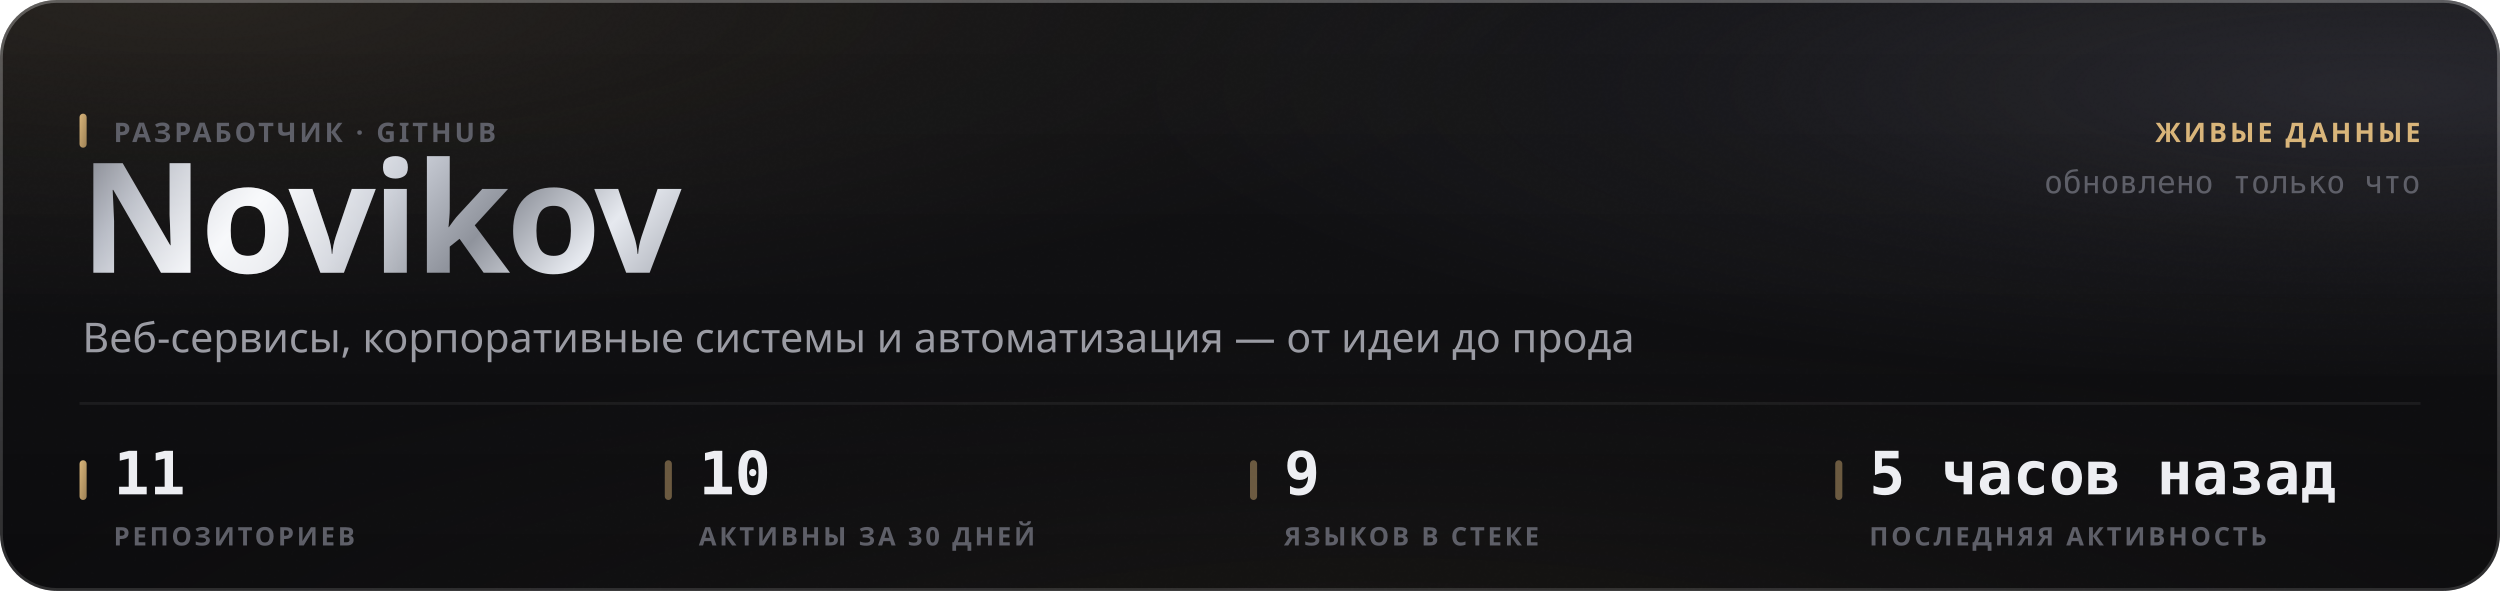
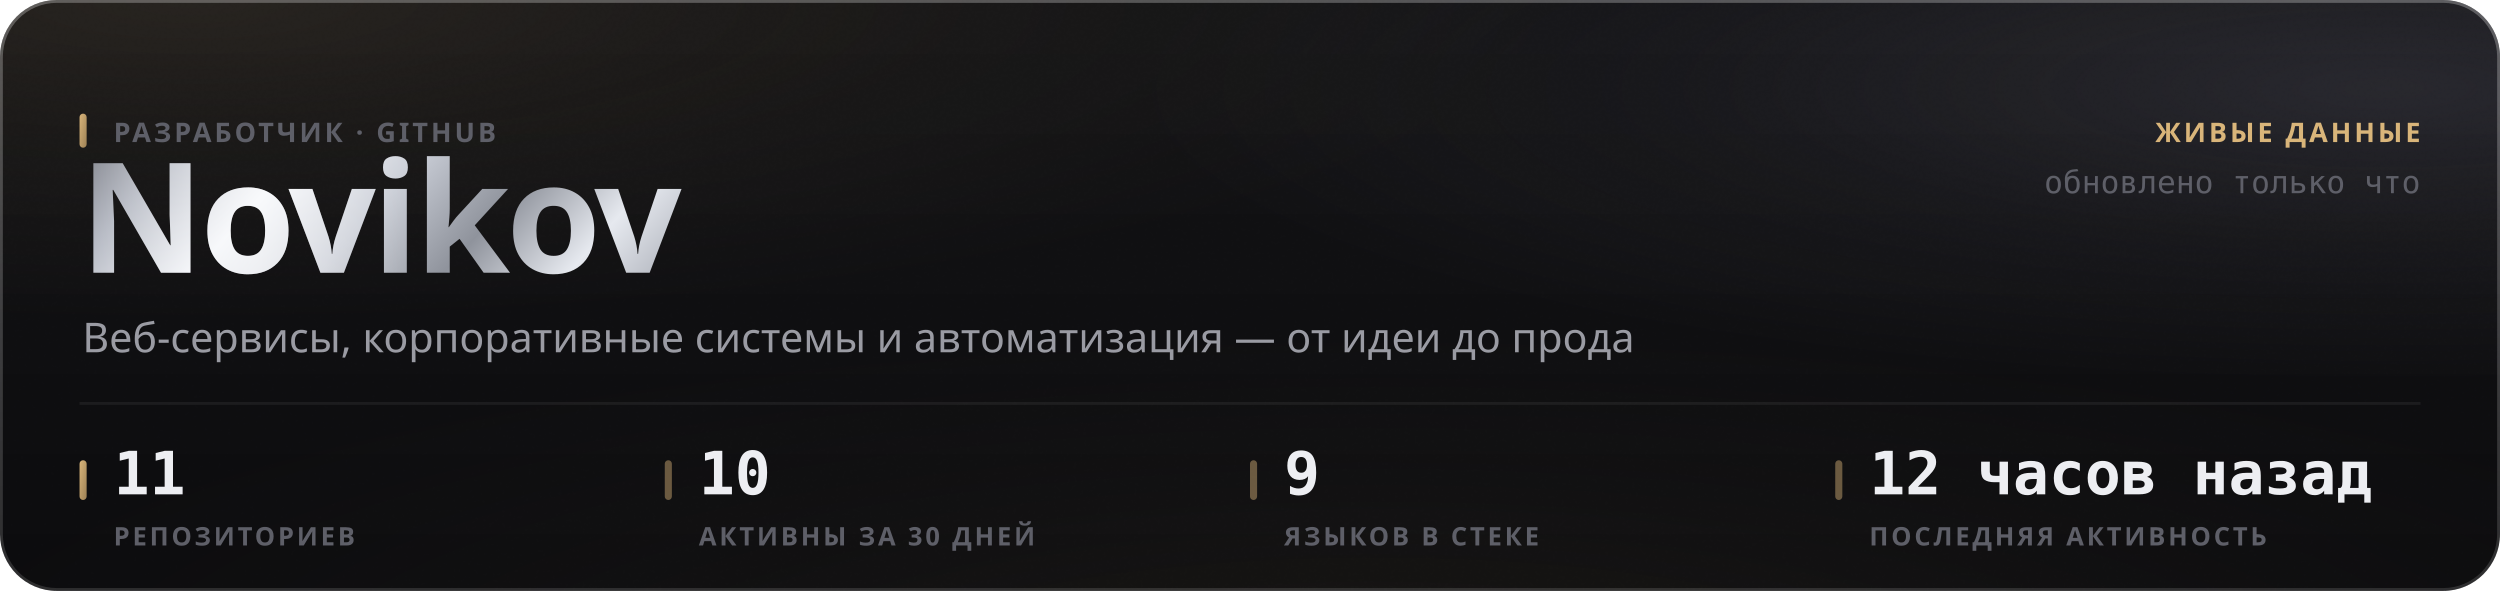
<svg xmlns="http://www.w3.org/2000/svg" width="880" height="208" viewBox="0 0 880 208" role="img">
  <style>
  text { font-family: -apple-system, BlinkMacSystemFont, 'Segoe UI', 'Noto Sans', Helvetica, Arial, sans-serif; }
  .mono { font-family: ui-monospace, 'SF Mono', 'Cascadia Mono', 'DejaVu Sans Mono', Menlo, Consolas, monospace; font-variant-numeric: tabular-nums; }
  .caps { letter-spacing: .1em; text-transform: uppercase; }

  @keyframes sheen  { from { transform: translateX(-120%); } to { transform: translateX(260%); } }
  @keyframes rise   { from { opacity: 0; transform: translateY(6px); } to { opacity: 1; transform: none; } }
  @keyframes slide  { from { opacity: 0; transform: translateX(-8px); } to { opacity: 1; transform: none; } }
  @keyframes grow   { from { transform: scaleY(0); } to { transform: scaleY(1); } }
  @keyframes widen  { from { transform: scaleX(0); } to { transform: scaleX(1); } }
  @keyframes draw   { from { stroke-dashoffset: 200; } to { stroke-dashoffset: 0; } }

  .sheen { animation: sheen 5.5s cubic-bezier(.45,0,.2,1) infinite; }
  .rise  { animation: rise .5s cubic-bezier(.16,1,.3,1) both; }
  .slide { animation: slide .42s cubic-bezier(.16,1,.3,1) both; }
  .bar   { transform-box: fill-box; transform-origin: 50% 100%;
           animation: grow .62s cubic-bezier(.16,1,.3,1) both; }
  .fill  { transform-box: fill-box; transform-origin: 0% 50%;
           animation: widen .8s cubic-bezier(.16,1,.3,1) both; }
  /* The hidden start state lives in the keyframes, never in the static rule.
     A renderer that ignores CSS animations then falls back to the FINISHED
     state — a drawn line, visible text — instead of an empty panel. */
  .spark { stroke-dasharray: 200;
           animation: draw 1.1s cubic-bezier(.16,1,.3,1) both; }

  @media (prefers-reduced-motion: reduce) {
    .sheen { animation: none; opacity: 0; }
    .rise, .slide, .bar, .fill, .spark { animation: none; opacity: 1; transform: none;
                                         stroke-dashoffset: 0; }
  }</style>
  <defs>
    <filter id="grain5" x="0" y="0" width="100%" height="100%">
      <feTurbulence type="fractalNoise" baseFrequency="0.85" numOctaves="3" stitchTiles="stitch" />
      <feColorMatrix type="saturate" values="0" />
    </filter>
    <linearGradient id="accent1" x1="0" y1="0" x2="1" y2="1">
      <stop offset="0%" stop-color="#d9b57a" />
      <stop offset="100%" stop-color="#9d8155" />
    </linearGradient>
    <radialGradient id="aurora6" cx="0.08" cy="0" r="0.55">
      <stop offset="0%" stop-color="#d9b47a" stop-opacity="0.1" />
      <stop offset="55%" stop-color="#d9b47a" stop-opacity="0.035" />
      <stop offset="100%" stop-color="#d9b47a" stop-opacity="0" />
    </radialGradient>
    <radialGradient id="aurora7" cx="0.95" cy="0.15" r="0.5">
      <stop offset="0%" stop-color="#706f83" stop-opacity="0.22" />
      <stop offset="55%" stop-color="#706f83" stop-opacity="0.077" />
      <stop offset="100%" stop-color="#706f83" stop-opacity="0" />
    </radialGradient>
    <radialGradient id="aurora8" cx="0.55" cy="1.15" r="0.6">
      <stop offset="0%" stop-color="#b39b74" stop-opacity="0.07" />
      <stop offset="55%" stop-color="#b39b74" stop-opacity="0.025" />
      <stop offset="100%" stop-color="#b39b74" stop-opacity="0" />
    </radialGradient>
    <linearGradient id="glass2" x1="0" y1="0" x2="0" y2="1">
      <stop offset="0%" stop-color="#ffffff" stop-opacity="0.036" />
      <stop offset="100%" stop-color="#ffffff" stop-opacity="0.007" />
    </linearGradient>
    <linearGradient id="rim3" x1="0" y1="0" x2="0" y2="1">
      <stop offset="0%" stop-color="#ffffff" stop-opacity="0.182" />
      <stop offset="100%" stop-color="#ffffff" stop-opacity="0.025" />
    </linearGradient>
    <linearGradient id="spec4" x1="0" y1="0" x2="1" y2="0">
      <stop offset="0%" stop-color="#ffffff" stop-opacity="0" />
      <stop offset="35%" stop-color="#ffffff" stop-opacity="0.336" />
      <stop offset="70%" stop-color="#ffffff" stop-opacity="0.118" />
      <stop offset="100%" stop-color="#ffffff" stop-opacity="0" />
    </linearGradient>
    <linearGradient id="metal9" x1="0" y1="0" x2="1" y2="0.25">
      <stop offset="0%" stop-color="#6e7078" />
      <stop offset="16.667%" stop-color="#b4b8c2" />
      <stop offset="33.333%" stop-color="#f2f4f8" />
      <stop offset="50%" stop-color="#c7cbd4" />
      <stop offset="66.667%" stop-color="#8f939c" />
      <stop offset="83.333%" stop-color="#e6e9ef" />
      <stop offset="100%" stop-color="#a7abb4" />
    </linearGradient>
    <linearGradient id="sheengrad11" x1="0" y1="0" x2="1" y2="0">
      <stop offset="0%" stop-color="#ffffff" stop-opacity="0" />
      <stop offset="50%" stop-color="#ffffff" stop-opacity="0.5" />
      <stop offset="100%" stop-color="#ffffff" stop-opacity="0" />
    </linearGradient>
    <clipPath id="wordclip10">
      <text x="28" y="96" font-size="54" font-weight="800" letter-spacing="-0.025em" font-family="-apple-system, BlinkMacSystemFont, 'Segoe UI', Helvetica, Arial, sans-serif">Novikov</text>
    </clipPath>
  </defs>
  <rect width="880" height="208" rx="20" fill="#0a0a0c" />
  <rect width="880" height="208" rx="20" fill="url(#aurora6)" />
  <rect width="880" height="208" rx="20" fill="url(#aurora7)" />
  <rect width="880" height="208" rx="20" fill="url(#aurora8)" />
  <rect width="880" height="208" rx="20" fill="url(#glass2)" />
  <rect width="880" height="208" rx="20" filter="url(#grain5)" opacity="0.085" style="mix-blend-mode:overlay" />
  <rect x=".5" y=".5" width="879" height="207" rx="19.5" fill="none" stroke="rgba(255,255,255,0.11)" />
  <rect x=".5" y=".5" width="879" height="207" rx="19.5" fill="none" stroke="url(#rim3)" />
  <path d="M20 1 H860" stroke="url(#spec4)" stroke-width="1.2" fill="none" />
  <g clip-path="url(#wordclip10)">
    <rect x="28" y="42" width="248.651" height="70.2" fill="url(#metal9)" />
    <rect class="sheen" x="28" y="42" width="124.325" height="70.2" fill="url(#sheengrad11)" />
  </g>
  <rect x="28" y="40" width="2.5" height="12" rx="1.25" fill="url(#accent1)" />
  <text x="40" y="50" font-size="9.5" font-weight="600" fill="#5e5f68" letter-spacing="0.11em">РАЗРАБОТЧИК · GITHUB</text>
  <text x="29" y="124" font-size="14.5" font-weight="400" fill="#9a9ba3">Веб-сервисы, корпоративные системы и автоматизация — от идеи до прода</text>
  <text x="852" y="50" font-size="9.5" font-weight="600" fill="#d9b57a" text-anchor="end" letter-spacing="0.11em">ЖИВЫЕ ДАННЫЕ</text>
  <text x="852" y="68" font-size="11" font-weight="400" fill="#5e5f68" text-anchor="end" class="mono">обновлено только что</text>
  <path d="M28 142 H852" stroke="rgba(255,255,255,0.06)" stroke-width="1" />
  <rect x="28" y="162" width="2.5" height="14" rx="1.25" fill="url(#accent1)" />
  <text x="40" y="174" font-size="21" font-weight="700" fill="#edeef2" class="mono rise" opacity="1">11</text>
  <text x="40" y="192" font-size="9" font-weight="600" fill="#5e5f68" letter-spacing="0.11em">РЕПОЗИТОРИЕВ</text>
  <rect x="234" y="162" width="2.5" height="14" rx="1.25" fill="rgba(217,181,122,0.45)" />
  <text x="246" y="174" font-size="21" font-weight="700" fill="#edeef2" class="mono rise" opacity="1">10</text>
  <text x="246" y="192" font-size="9" font-weight="600" fill="#5e5f68" letter-spacing="0.11em">АКТИВНЫ ЗА 30 ДНЕЙ</text>
  <rect x="440" y="162" width="2.5" height="14" rx="1.25" fill="rgba(217,181,122,0.45)" />
  <text x="452" y="174" font-size="21" font-weight="700" fill="#edeef2" class="mono rise" opacity="1">9</text>
  <text x="452" y="192" font-size="9" font-weight="600" fill="#5e5f68" letter-spacing="0.11em">ЯЗЫКОВ В СТЕКЕ</text>
  <rect x="646" y="162" width="2.5" height="14" rx="1.25" fill="rgba(217,181,122,0.45)" />
-   <text x="658" y="174" font-size="21" font-weight="700" fill="#edeef2" class="mono rise" opacity="1">5 часов назад</text>
+   <text x="658" y="174" font-size="21" font-weight="700" fill="#edeef2" class="mono rise" opacity="1">12 часов назад</text>
  <text x="658" y="192" font-size="9" font-weight="600" fill="#5e5f68" letter-spacing="0.11em">ПОСЛЕДНЯЯ АКТИВНОСТЬ</text>
</svg>
